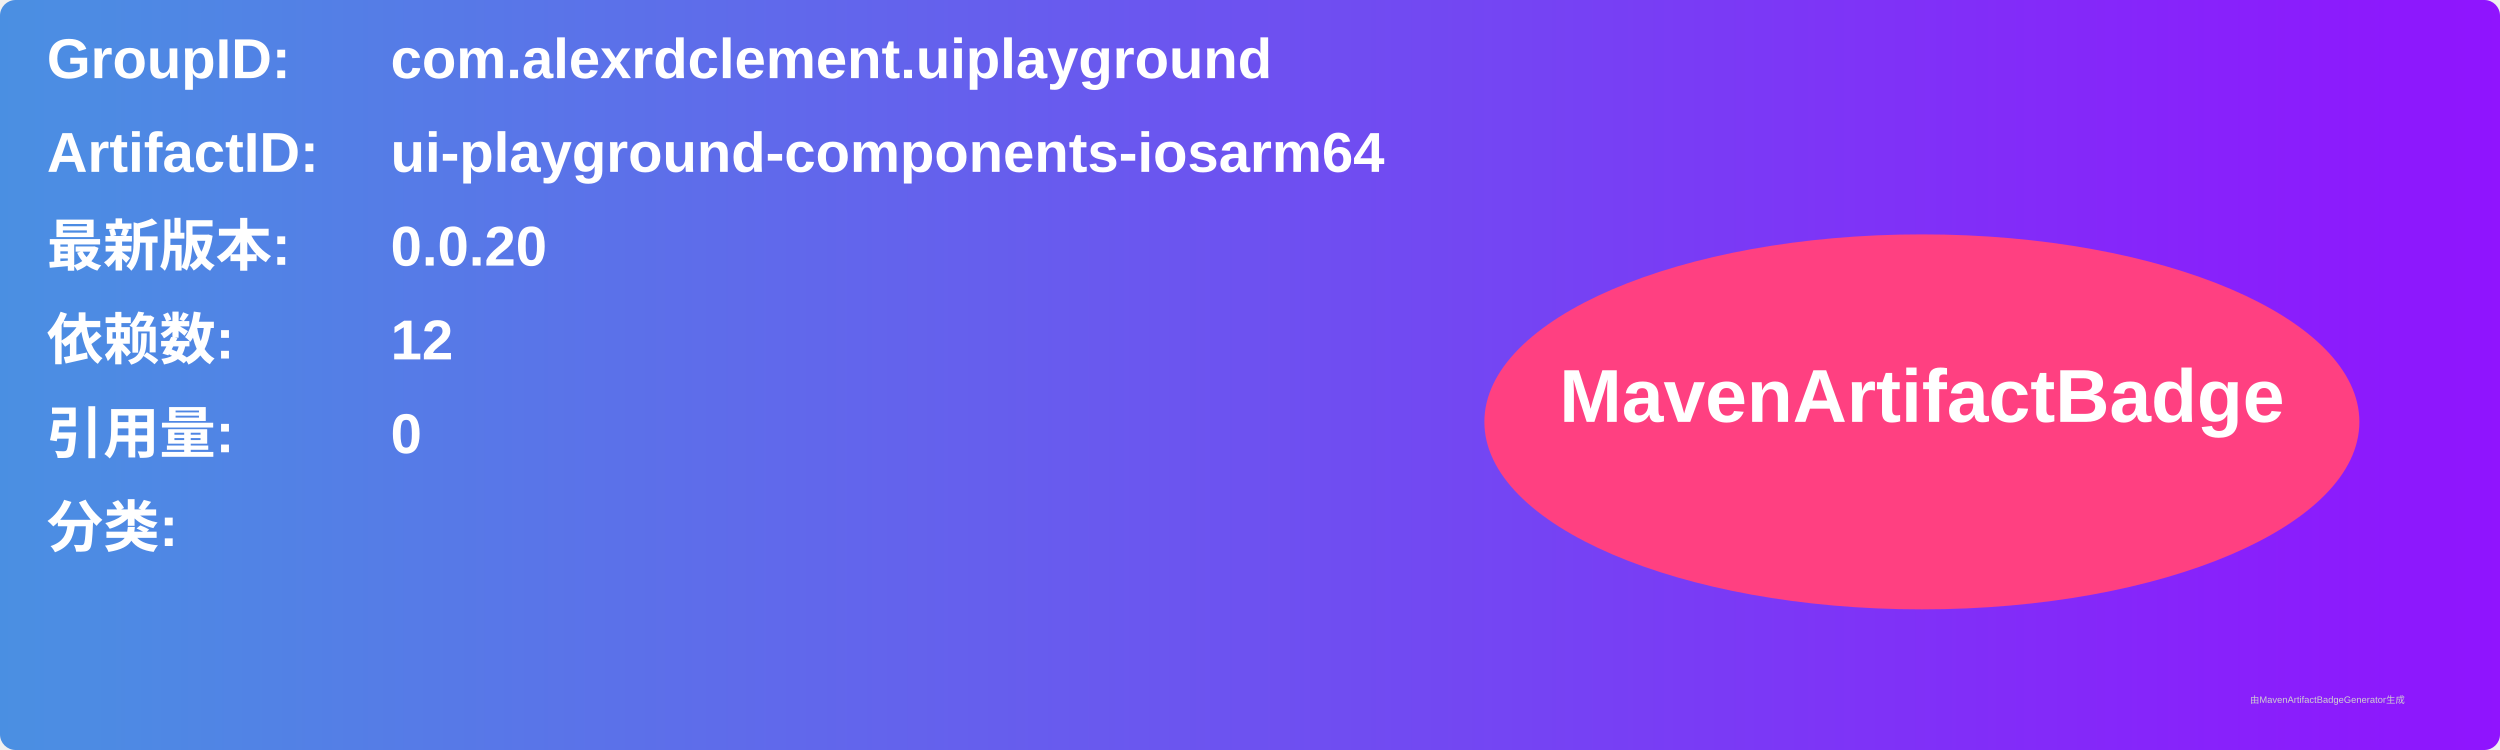
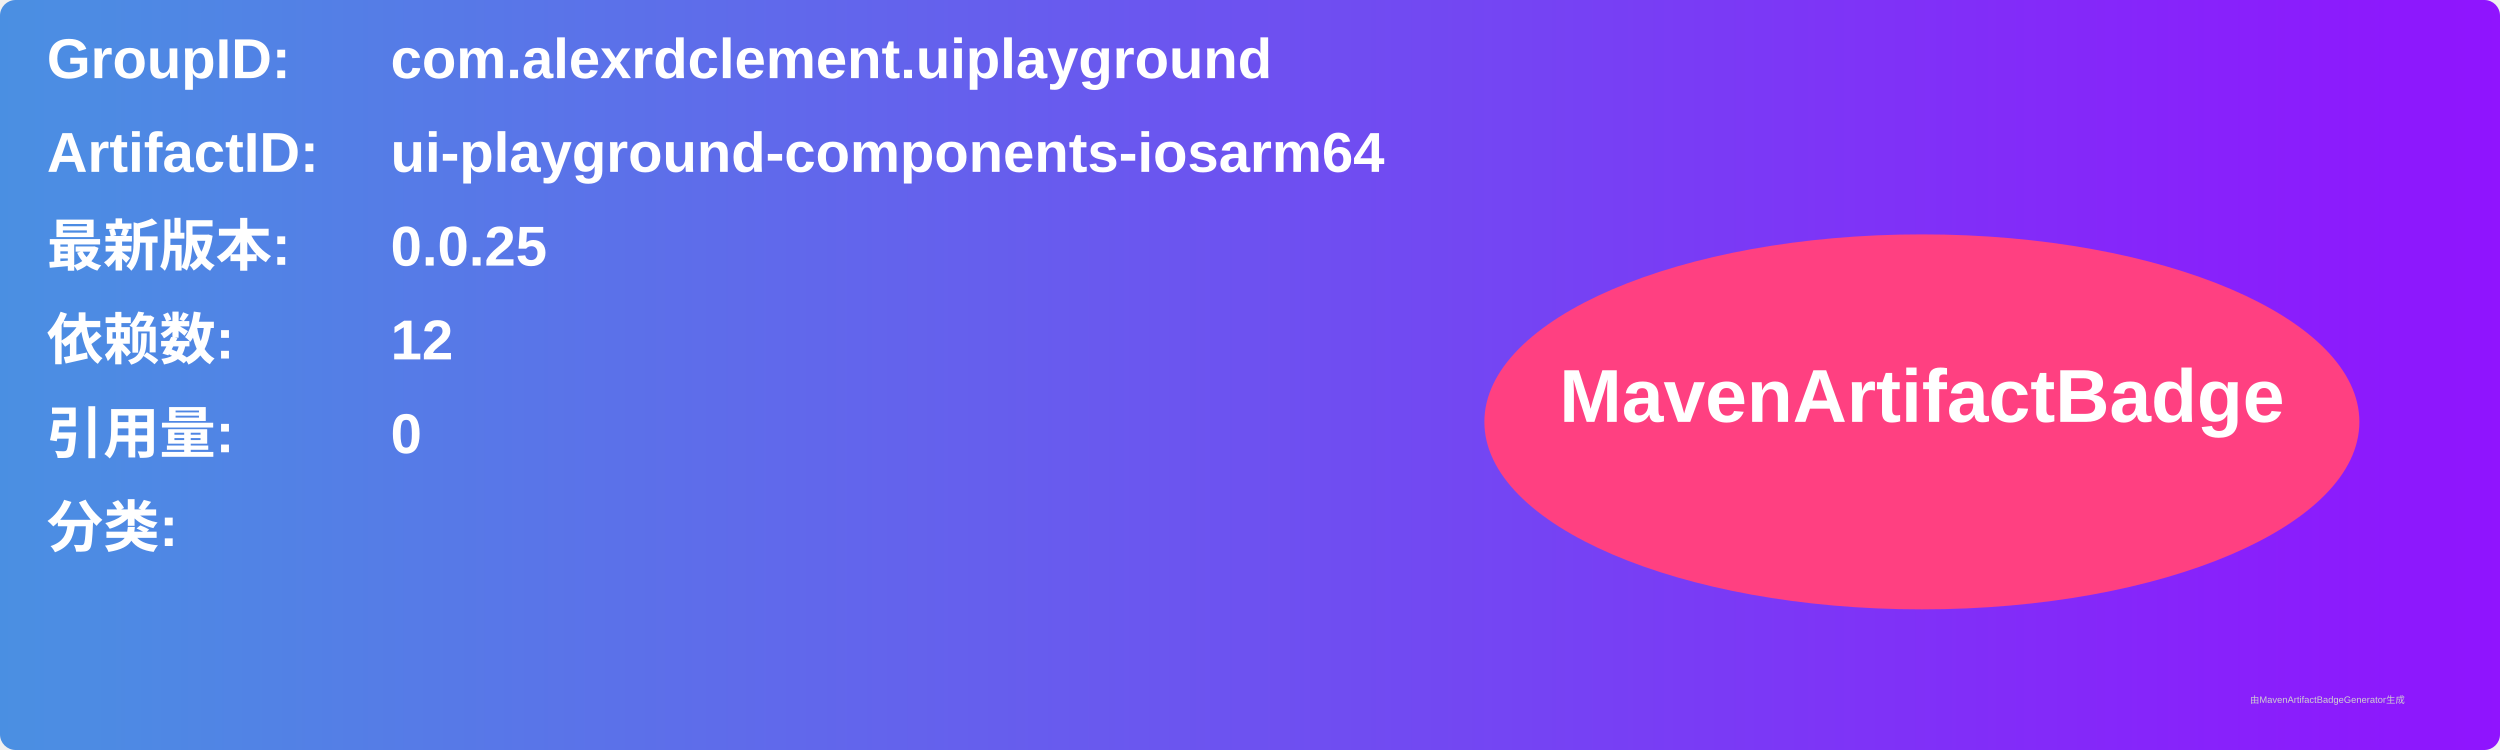
<svg xmlns="http://www.w3.org/2000/svg" width="800" height="240" viewBox="0 0 800 240">
  <linearGradient id="grad" x1="0%" y1="0%" x2="100%" y2="0%">
    <stop offset="0%" stop-color="#4a90e2" />
    <stop offset="100%" stop-color="#9013fe" />
  </linearGradient>
  <rect width="100%" height="100%" rx="5" ry="5" fill="url(#grad)" />
  <g transform="translate(15, 15)">
    <text x="0" y="10" font-family="Arial" font-size="18" fill="white" font-weight="bold" width="260">GroupID:</text>
    <text x="110" y="10" font-family="Arial" font-size="18" fill="white" font-weight="bold" width="460">com.alexrdclement.uiplayground</text>
    <text x="0" y="40" font-family="Arial" font-size="18" fill="white" font-weight="bold" width="260">ArtifactID:</text>
    <text x="110" y="40" font-family="Arial" font-size="18" fill="white" font-weight="bold" width="460">ui-playground-components-iosarm64</text>
    <text x="0" y="70" font-family="Arial" font-size="18" fill="white" font-weight="bold">最新版本:</text>
    <text x="110" y="70" font-family="Arial" font-size="18" fill="white" font-weight="bold">
-       <tspan font-weight="bold">0.0.20</tspan>
+       <tspan font-weight="bold">0.0.25</tspan>
    </text>
    <text x="0" y="100" font-family="Arial" font-size="18" fill="white" font-weight="bold">依赖数: </text>
    <text x="110" y="100" font-family="Arial" font-size="18" fill="white">
      <tspan font-weight="bold">12</tspan>
    </text>
    <text x="0" y="130" font-family="Arial" font-size="18" fill="white" font-weight="bold">引用量: </text>
    <text x="110" y="130" font-family="Arial" font-size="18" fill="white">
      <tspan font-weight="bold">0</tspan>
    </text>
    <text x="0" y="160" font-family="Arial" font-size="18" fill="white" font-weight="bold">分类:</text>
    <text x="10" y="190" font-family="Arial" font-size="10" fill="white">
      <tspan font-weight="bold" />
    </text>
    <ellipse cx="600" cy="120" rx="140" ry="60" fill="#ff4081" />
    <text x="600" y="120" text-anchor="middle" font-family="Arial" font-size="24" fill="white" font-weight="bold">MavenArtifactBadge</text>
  </g>
  <text x="720" y="225" font-family="Arial" font-size="3" fill="#d0d0d0">由MavenArtifactBadgeGenerator生成</text>
</svg>
